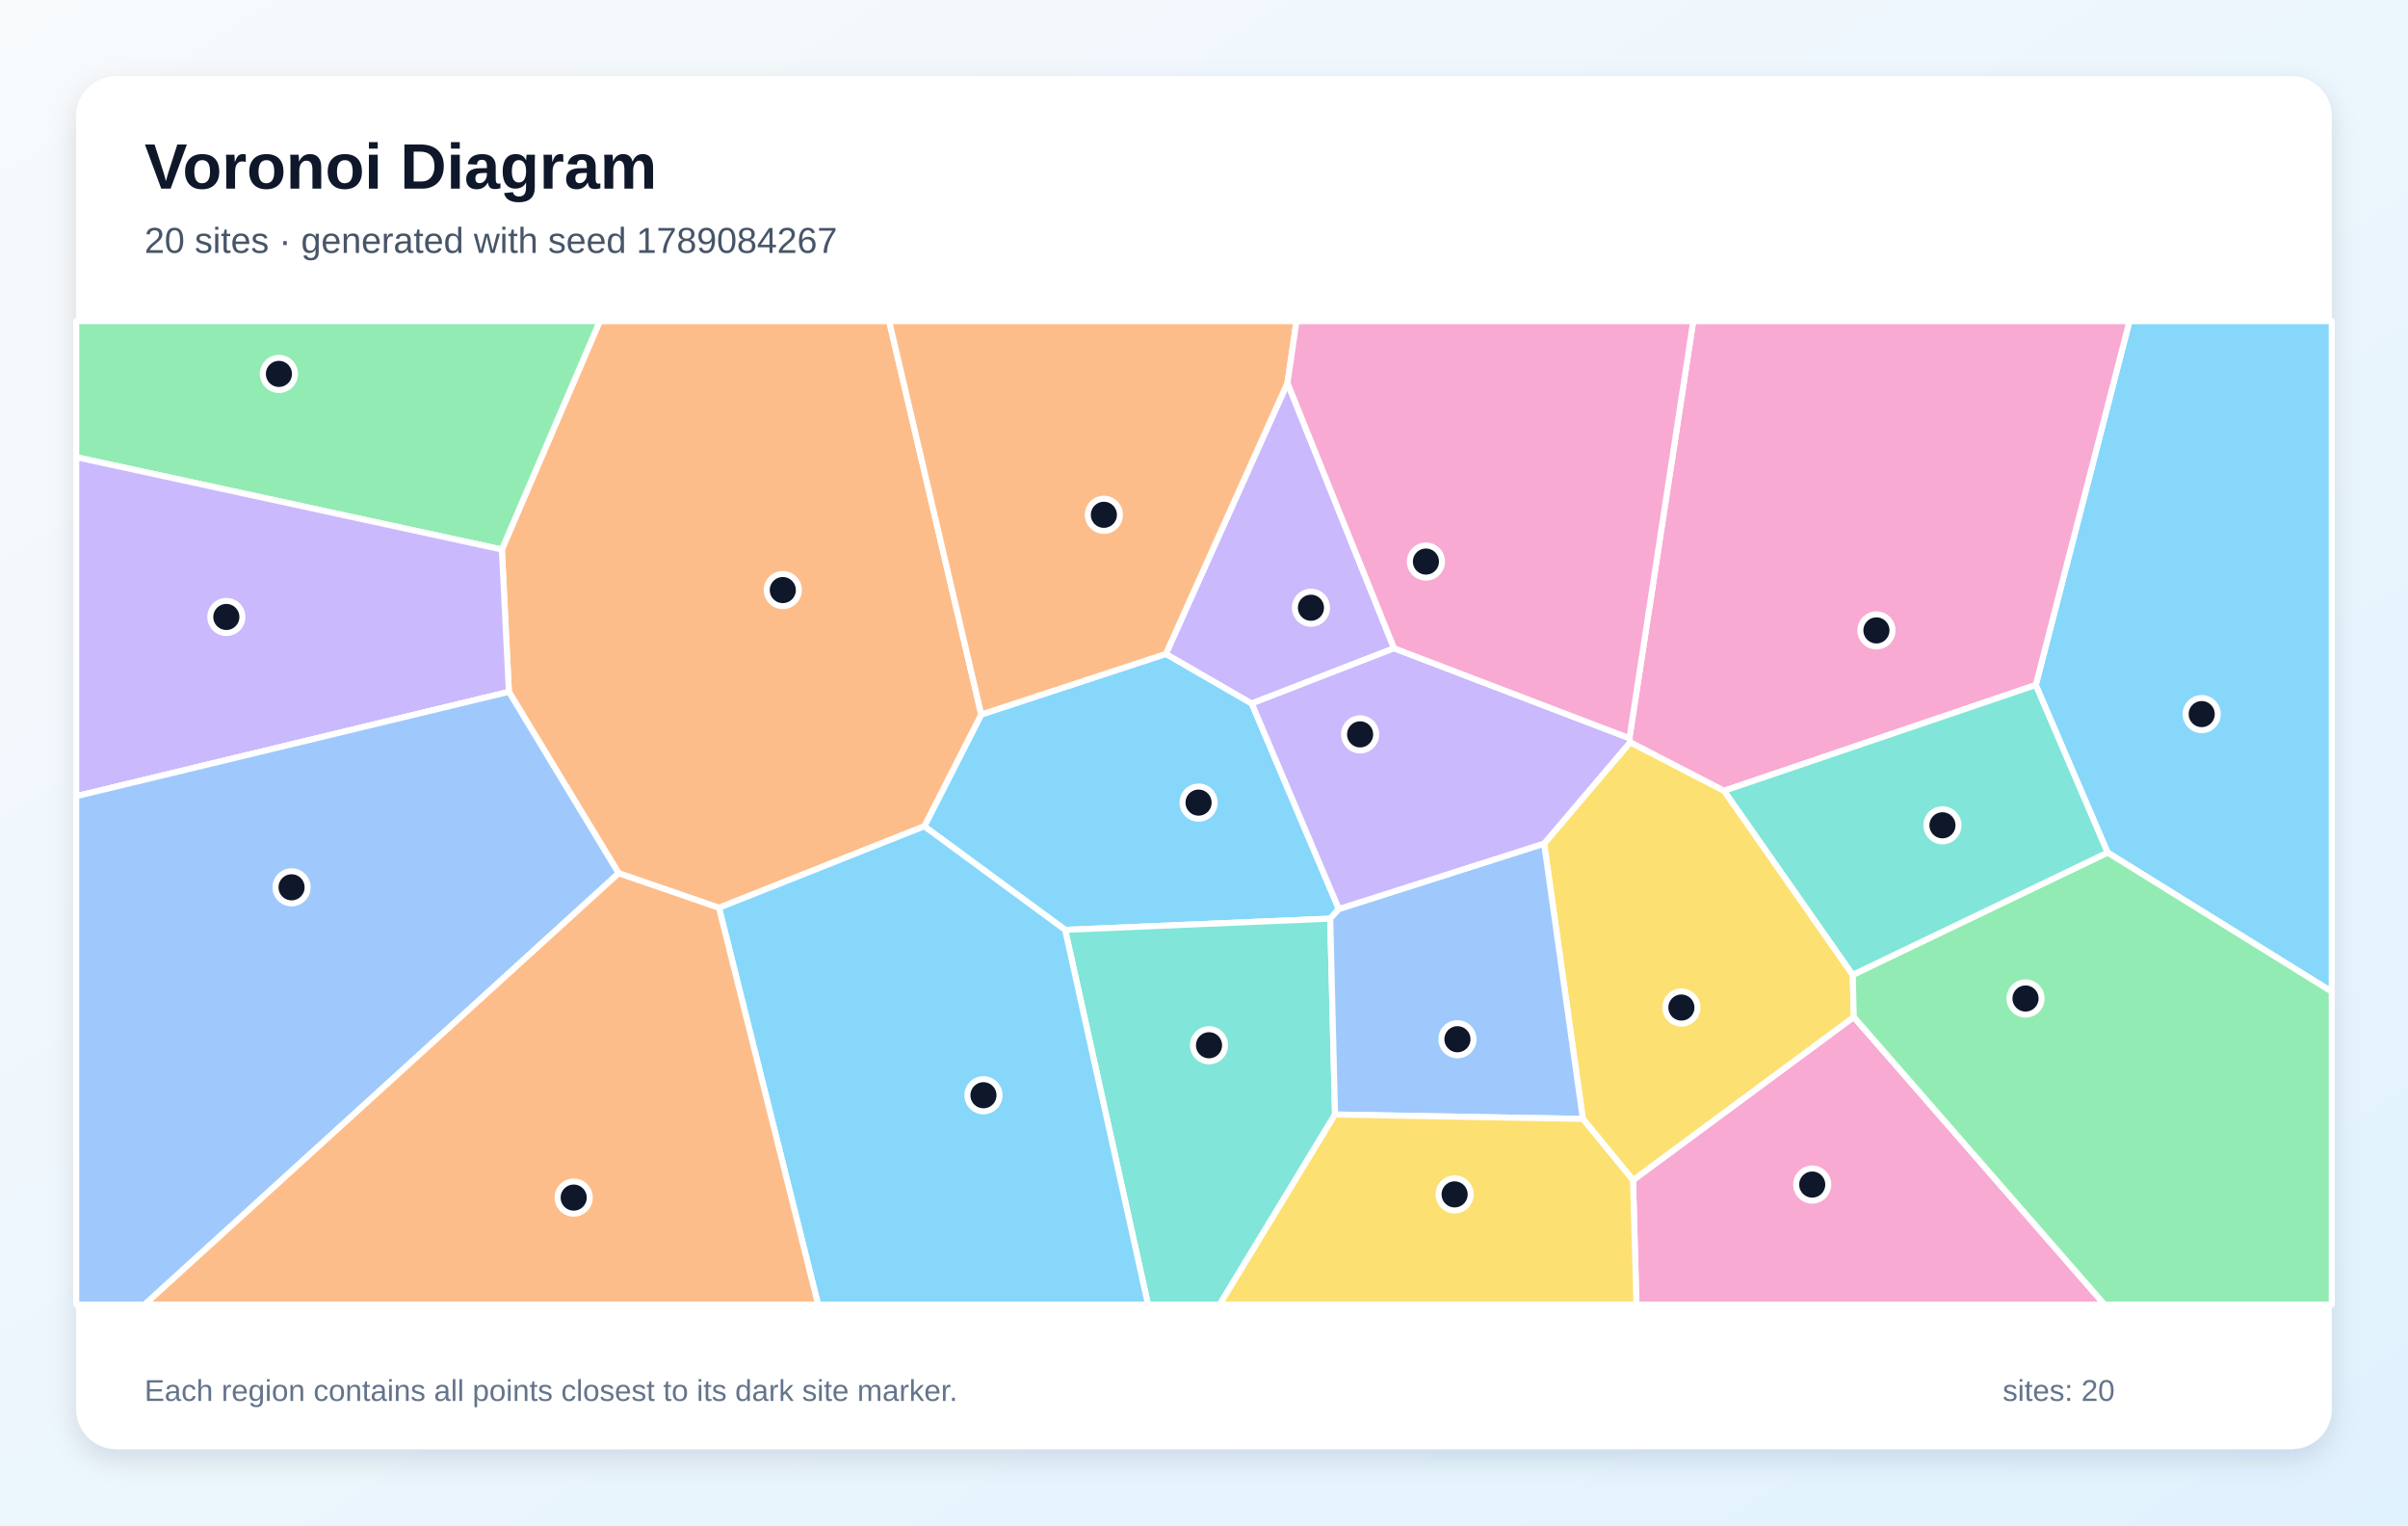
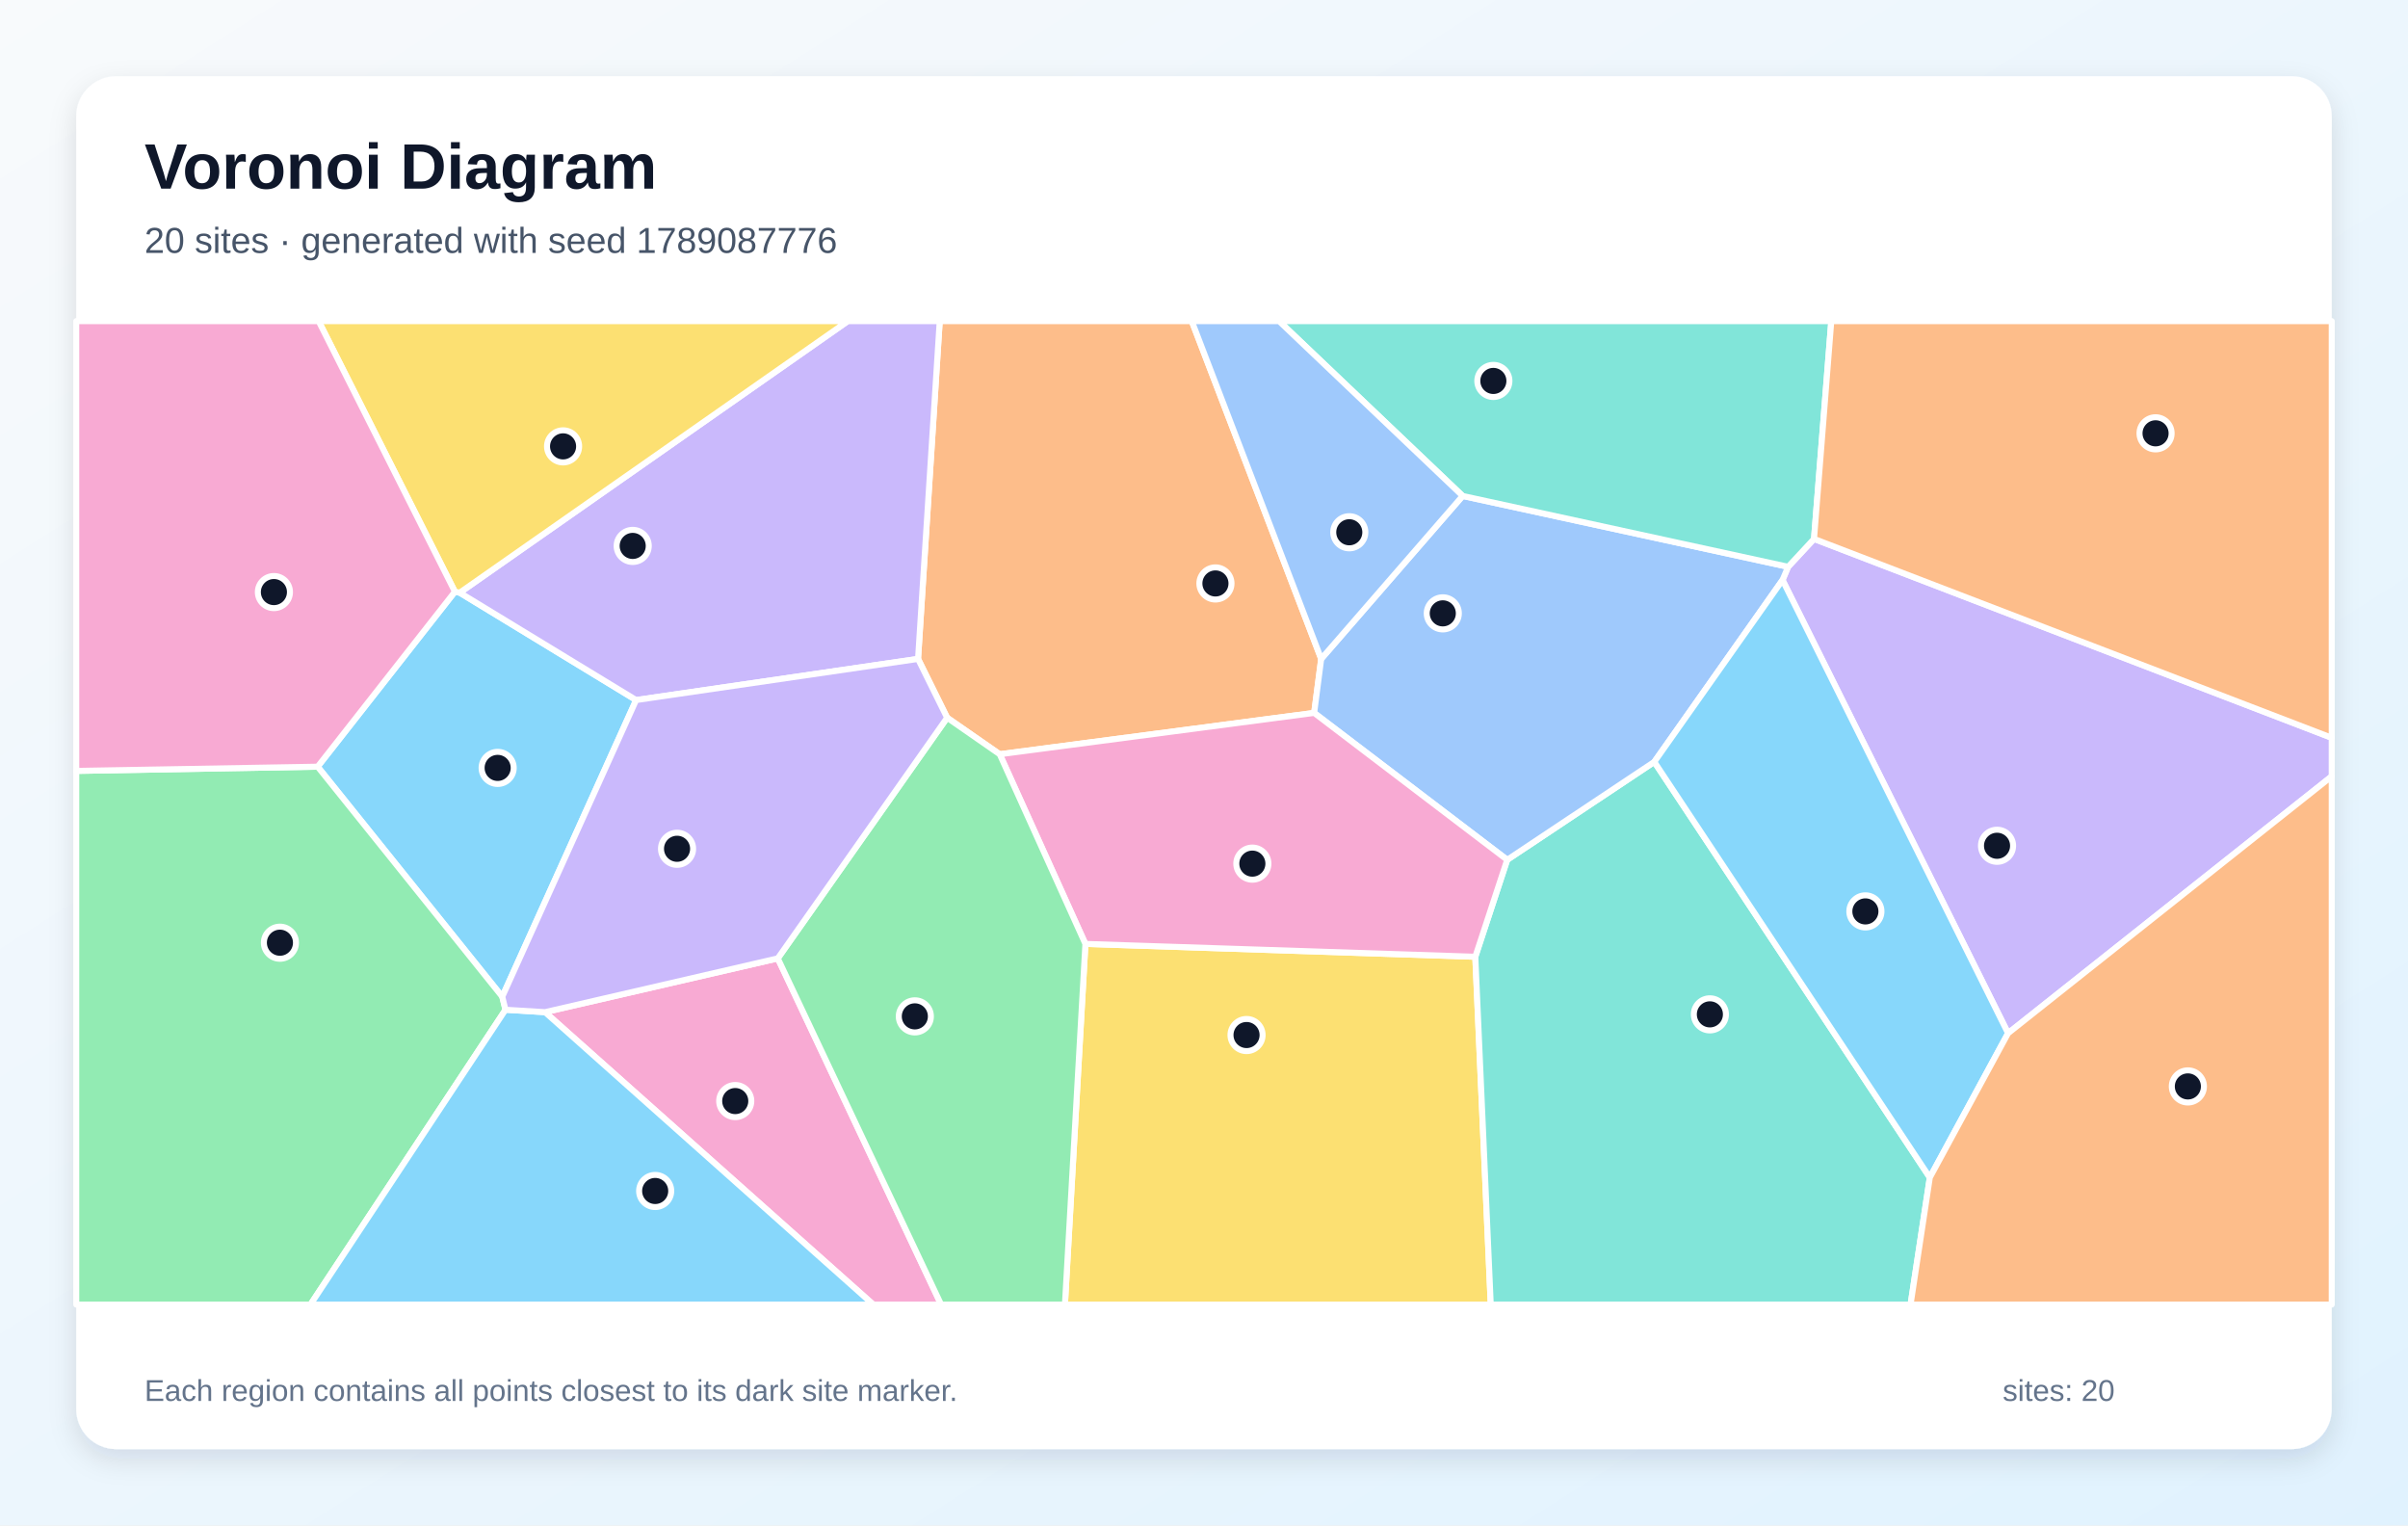
<svg xmlns="http://www.w3.org/2000/svg" width="1200" height="760" viewBox="0 0 1200 760" role="img" aria-labelledby="title description">
  <defs>
    <linearGradient id="background" x1="0" y1="0" x2="1" y2="1">
      <stop stop-color="#F8FAFC" />
      <stop offset="1" stop-color="#E0F2FE" />
    </linearGradient>
    <filter id="shadow" x="-10%" y="-10%" width="120%" height="120%">
      <feDropShadow dx="0" dy="5" stdDeviation="7" flood-color="#0F172A" flood-opacity=".12" />
    </filter>
  </defs>
  <rect width="1200" height="760" fill="url(#background)" />
  <rect x="38" y="38" width="1124" height="684" rx="20" fill="#FFFFFF" filter="url(#shadow)" />
  <g font-family="Arial, sans-serif">
    <text x="72" y="94" font-size="32" font-weight="700" fill="#0F172A">Voronoi Diagram</text>
-     <text x="72" y="126" font-size="18" fill="#475569">20 sites · generated with seed 1789084267</text>
+     <text x="72" y="126" font-size="18" fill="#475569">20 sites · generated with seed 1789087776</text>
  </g>
  <g stroke="#FFFFFF" stroke-width="3" stroke-linejoin="round">
-     <polygon points="667.2,452.9 662.9,457.7 530.8,463.3 460.6,411.7 489.0,356.0 581.0,325.8 623.8,350.5" fill="#38BDF8" fill-opacity="0.60" />
-     <polygon points="694.7,323.0 623.8,350.5 581.0,325.8 641.6,190.8" fill="#A78BFA" fill-opacity="0.60" />
-     <polygon points="813.8,588.0 923.8,506.7 1048.8,650.0 815.5,650.0" fill="#F472B6" fill-opacity="0.60" />
-     <polygon points="358.3,452.3 308.3,435.1 253.6,344.7 250.1,273.8 298.9,160.0 443.1,160.0 489.0,356.0 460.6,411.7" fill="#FB923C" fill-opacity="0.60" />
-     <polygon points="788.8,557.5 769.5,420.3 812.4,369.8 859.2,394.0 923.3,485.7 923.8,506.7 813.8,588.0" fill="#FACC15" fill-opacity="0.60" />
-     <polygon points="38.0,227.8 38.0,160.0 298.9,160.0 250.1,273.8" fill="#4ADE80" fill-opacity="0.60" />
-     <polygon points="530.8,463.3 662.9,457.7 665.3,555.3 607.8,650.0 572.1,650.0" fill="#2DD4BF" fill-opacity="0.60" />
-     <polygon points="665.3,555.3 662.9,457.7 667.2,452.9 769.5,420.3 788.8,557.5" fill="#60A5FA" fill-opacity="0.60" />
-     <polygon points="1050.3,424.8 1014.5,341.3 1061.2,160.0 1162.0,160.0 1162.0,494.1" fill="#38BDF8" fill-opacity="0.60" />
-     <polygon points="38.0,396.7 38.0,227.8 250.1,273.8 253.6,344.7" fill="#A78BFA" fill-opacity="0.60" />
-     <polygon points="1014.5,341.3 859.2,394.0 812.4,369.8 812.0,367.8 843.8,160.0 1061.2,160.0" fill="#F472B6" fill-opacity="0.60" />
-     <polygon points="641.6,190.8 581.0,325.8 489.0,356.0 443.1,160.0 646.1,160.0" fill="#FB923C" fill-opacity="0.60" />
-     <polygon points="665.3,555.3 788.8,557.5 813.8,588.0 815.5,650.0 607.8,650.0" fill="#FACC15" fill-opacity="0.60" />
-     <polygon points="923.8,506.7 923.3,485.7 1050.3,424.8 1162.0,494.1 1162.0,650.0 1048.8,650.0" fill="#4ADE80" fill-opacity="0.60" />
-     <polygon points="1014.5,341.3 1050.3,424.8 923.3,485.7 859.2,394.0" fill="#2DD4BF" fill-opacity="0.60" />
-     <polygon points="38.0,396.7 253.6,344.7 308.3,435.1 72.1,650.0 38.0,650.0" fill="#60A5FA" fill-opacity="0.60" />
-     <polygon points="358.3,452.3 460.6,411.7 530.8,463.3 572.1,650.0 407.7,650.0" fill="#38BDF8" fill-opacity="0.60" />
-     <polygon points="812.0,367.8 812.4,369.8 769.5,420.3 667.2,452.9 623.8,350.5 694.7,323.0" fill="#A78BFA" fill-opacity="0.60" />
-     <polygon points="812.0,367.8 694.7,323.0 641.6,190.8 646.1,160.0 843.8,160.0" fill="#F472B6" fill-opacity="0.60" />
-     <polygon points="308.3,435.1 358.3,452.3 407.7,650.0 72.1,650.0" fill="#FB923C" fill-opacity="0.60" />
+     <polygon points="250.3,496.6 158.3,382.0 226.7,294.8 229.1,295.3 317.0,348.8" fill="#38BDF8" fill-opacity="0.60" />
+     <polygon points="1000.7,514.8 888.3,289.0 891.1,282.4 904.0,268.5 1162.0,367.6 1162.0,386.8" fill="#A78BFA" fill-opacity="0.60" />
+     <polygon points="271.6,504.3 387.6,477.5 469.0,650.0 435.2,650.0" fill="#F472B6" fill-opacity="0.60" />
+     <polygon points="658.4,328.3 654.9,355.2 498.2,375.8 472.0,357.6 457.5,328.3 468.3,160.0 593.9,160.0" fill="#FB923C" fill-opacity="0.60" />
+     <polygon points="540.9,470.3 735.2,476.7 742.9,650.0 530.7,650.0" fill="#FACC15" fill-opacity="0.60" />
+     <polygon points="38.0,384.1 158.3,382.0 250.3,496.6 251.9,503.1 154.7,650.0 38.0,650.0" fill="#4ADE80" fill-opacity="0.60" />
+     <polygon points="735.2,476.7 751.1,428.4 824.4,379.6 961.7,586.7 952.1,650.0 742.9,650.0" fill="#2DD4BF" fill-opacity="0.60" />
+     <polygon points="824.4,379.6 751.1,428.4 654.9,355.2 658.4,328.3 728.9,247.1 891.1,282.4 888.3,289.0" fill="#60A5FA" fill-opacity="0.60" />
+     <polygon points="961.7,586.7 824.4,379.6 888.3,289.0 1000.7,514.8" fill="#38BDF8" fill-opacity="0.60" />
+     <polygon points="457.5,328.3 317.0,348.8 229.1,295.3 422.5,160.0 468.3,160.0" fill="#A78BFA" fill-opacity="0.60" />
+     <polygon points="751.1,428.4 735.2,476.7 540.9,470.3 498.2,375.8 654.9,355.2" fill="#F472B6" fill-opacity="0.60" />
+     <polygon points="961.7,586.7 1000.7,514.8 1162.0,386.8 1162.0,650.0 952.1,650.0" fill="#FB923C" fill-opacity="0.60" />
+     <polygon points="229.1,295.3 226.7,294.8 158.8,160.0 422.5,160.0" fill="#FACC15" fill-opacity="0.60" />
+     <polygon points="387.6,477.5 472.0,357.6 498.2,375.8 540.9,470.3 530.7,650.0 469.0,650.0" fill="#4ADE80" fill-opacity="0.60" />
+     <polygon points="904.0,268.5 891.1,282.4 728.9,247.1 637.4,160.0 912.6,160.0" fill="#2DD4BF" fill-opacity="0.60" />
+     <polygon points="728.9,247.1 658.4,328.3 593.9,160.0 637.4,160.0" fill="#60A5FA" fill-opacity="0.60" />
+     <polygon points="251.9,503.1 271.6,504.3 435.2,650.0 154.7,650.0" fill="#38BDF8" fill-opacity="0.60" />
+     <polygon points="457.5,328.3 472.0,357.6 387.6,477.5 271.6,504.3 251.9,503.1 250.3,496.6 317.0,348.8" fill="#A78BFA" fill-opacity="0.60" />
+     <polygon points="226.7,294.8 158.3,382.0 38.0,384.1 38.0,160.0 158.8,160.0" fill="#F472B6" fill-opacity="0.60" />
+     <polygon points="904.0,268.5 912.6,160.0 1162.0,160.0 1162.0,367.6" fill="#FB923C" fill-opacity="0.60" />
  </g>
  <g>
-     <circle cx="597.3" cy="399.9" r="8" fill="#0F172A" stroke="#FFFFFF" stroke-width="3" />
-     <circle cx="653.3" cy="302.8" r="8" fill="#0F172A" stroke="#FFFFFF" stroke-width="3" />
-     <circle cx="903.1" cy="590.2" r="8" fill="#0F172A" stroke="#FFFFFF" stroke-width="3" />
-     <circle cx="390.1" cy="294.0" r="8" fill="#0F172A" stroke="#FFFFFF" stroke-width="3" />
-     <circle cx="837.9" cy="502.0" r="8" fill="#0F172A" stroke="#FFFFFF" stroke-width="3" />
-     <circle cx="139.0" cy="186.3" r="8" fill="#0F172A" stroke="#FFFFFF" stroke-width="3" />
-     <circle cx="602.5" cy="520.8" r="8" fill="#0F172A" stroke="#FFFFFF" stroke-width="3" />
-     <circle cx="726.3" cy="517.8" r="8" fill="#0F172A" stroke="#FFFFFF" stroke-width="3" />
-     <circle cx="1097.2" cy="355.8" r="8" fill="#0F172A" stroke="#FFFFFF" stroke-width="3" />
-     <circle cx="112.8" cy="307.4" r="8" fill="#0F172A" stroke="#FFFFFF" stroke-width="3" />
-     <circle cx="935.1" cy="314.1" r="8" fill="#0F172A" stroke="#FFFFFF" stroke-width="3" />
-     <circle cx="550.1" cy="256.5" r="8" fill="#0F172A" stroke="#FFFFFF" stroke-width="3" />
-     <circle cx="724.9" cy="595.1" r="8" fill="#0F172A" stroke="#FFFFFF" stroke-width="3" />
-     <circle cx="1009.4" cy="497.5" r="8" fill="#0F172A" stroke="#FFFFFF" stroke-width="3" />
-     <circle cx="968.0" cy="411.2" r="8" fill="#0F172A" stroke="#FFFFFF" stroke-width="3" />
-     <circle cx="145.3" cy="442.1" r="8" fill="#0F172A" stroke="#FFFFFF" stroke-width="3" />
-     <circle cx="490.1" cy="545.7" r="8" fill="#0F172A" stroke="#FFFFFF" stroke-width="3" />
-     <circle cx="677.8" cy="365.9" r="8" fill="#0F172A" stroke="#FFFFFF" stroke-width="3" />
-     <circle cx="710.6" cy="279.8" r="8" fill="#0F172A" stroke="#FFFFFF" stroke-width="3" />
-     <circle cx="285.9" cy="596.7" r="8" fill="#0F172A" stroke="#FFFFFF" stroke-width="3" />
+     <circle cx="248.0" cy="382.6" r="8" fill="#0F172A" stroke="#FFFFFF" stroke-width="3" />
+     <circle cx="995.2" cy="421.4" r="8" fill="#0F172A" stroke="#FFFFFF" stroke-width="3" />
+     <circle cx="366.4" cy="548.6" r="8" fill="#0F172A" stroke="#FFFFFF" stroke-width="3" />
+     <circle cx="605.7" cy="290.7" r="8" fill="#0F172A" stroke="#FFFFFF" stroke-width="3" />
+     <circle cx="621.2" cy="515.7" r="8" fill="#0F172A" stroke="#FFFFFF" stroke-width="3" />
+     <circle cx="139.5" cy="469.7" r="8" fill="#0F172A" stroke="#FFFFFF" stroke-width="3" />
+     <circle cx="852.1" cy="505.4" r="8" fill="#0F172A" stroke="#FFFFFF" stroke-width="3" />
+     <circle cx="719.0" cy="305.6" r="8" fill="#0F172A" stroke="#FFFFFF" stroke-width="3" />
+     <circle cx="929.6" cy="454.1" r="8" fill="#0F172A" stroke="#FFFFFF" stroke-width="3" />
+     <circle cx="315.3" cy="272.0" r="8" fill="#0F172A" stroke="#FFFFFF" stroke-width="3" />
+     <circle cx="624.1" cy="430.3" r="8" fill="#0F172A" stroke="#FFFFFF" stroke-width="3" />
+     <circle cx="1090.3" cy="541.3" r="8" fill="#0F172A" stroke="#FFFFFF" stroke-width="3" />
+     <circle cx="280.6" cy="222.4" r="8" fill="#0F172A" stroke="#FFFFFF" stroke-width="3" />
+     <circle cx="455.9" cy="506.4" r="8" fill="#0F172A" stroke="#FFFFFF" stroke-width="3" />
+     <circle cx="744.2" cy="189.8" r="8" fill="#0F172A" stroke="#FFFFFF" stroke-width="3" />
+     <circle cx="672.4" cy="265.2" r="8" fill="#0F172A" stroke="#FFFFFF" stroke-width="3" />
+     <circle cx="326.5" cy="593.4" r="8" fill="#0F172A" stroke="#FFFFFF" stroke-width="3" />
+     <circle cx="337.4" cy="422.9" r="8" fill="#0F172A" stroke="#FFFFFF" stroke-width="3" />
+     <circle cx="136.5" cy="295.0" r="8" fill="#0F172A" stroke="#FFFFFF" stroke-width="3" />
+     <circle cx="1074.2" cy="215.9" r="8" fill="#0F172A" stroke="#FFFFFF" stroke-width="3" />
  </g>
  <g font-family="Arial, sans-serif" font-size="15" fill="#64748B">
    <text x="72" y="698">Each region contains all points closest to its dark site marker.</text>
    <text x="998" y="698">sites: 20</text>
  </g>
</svg>
